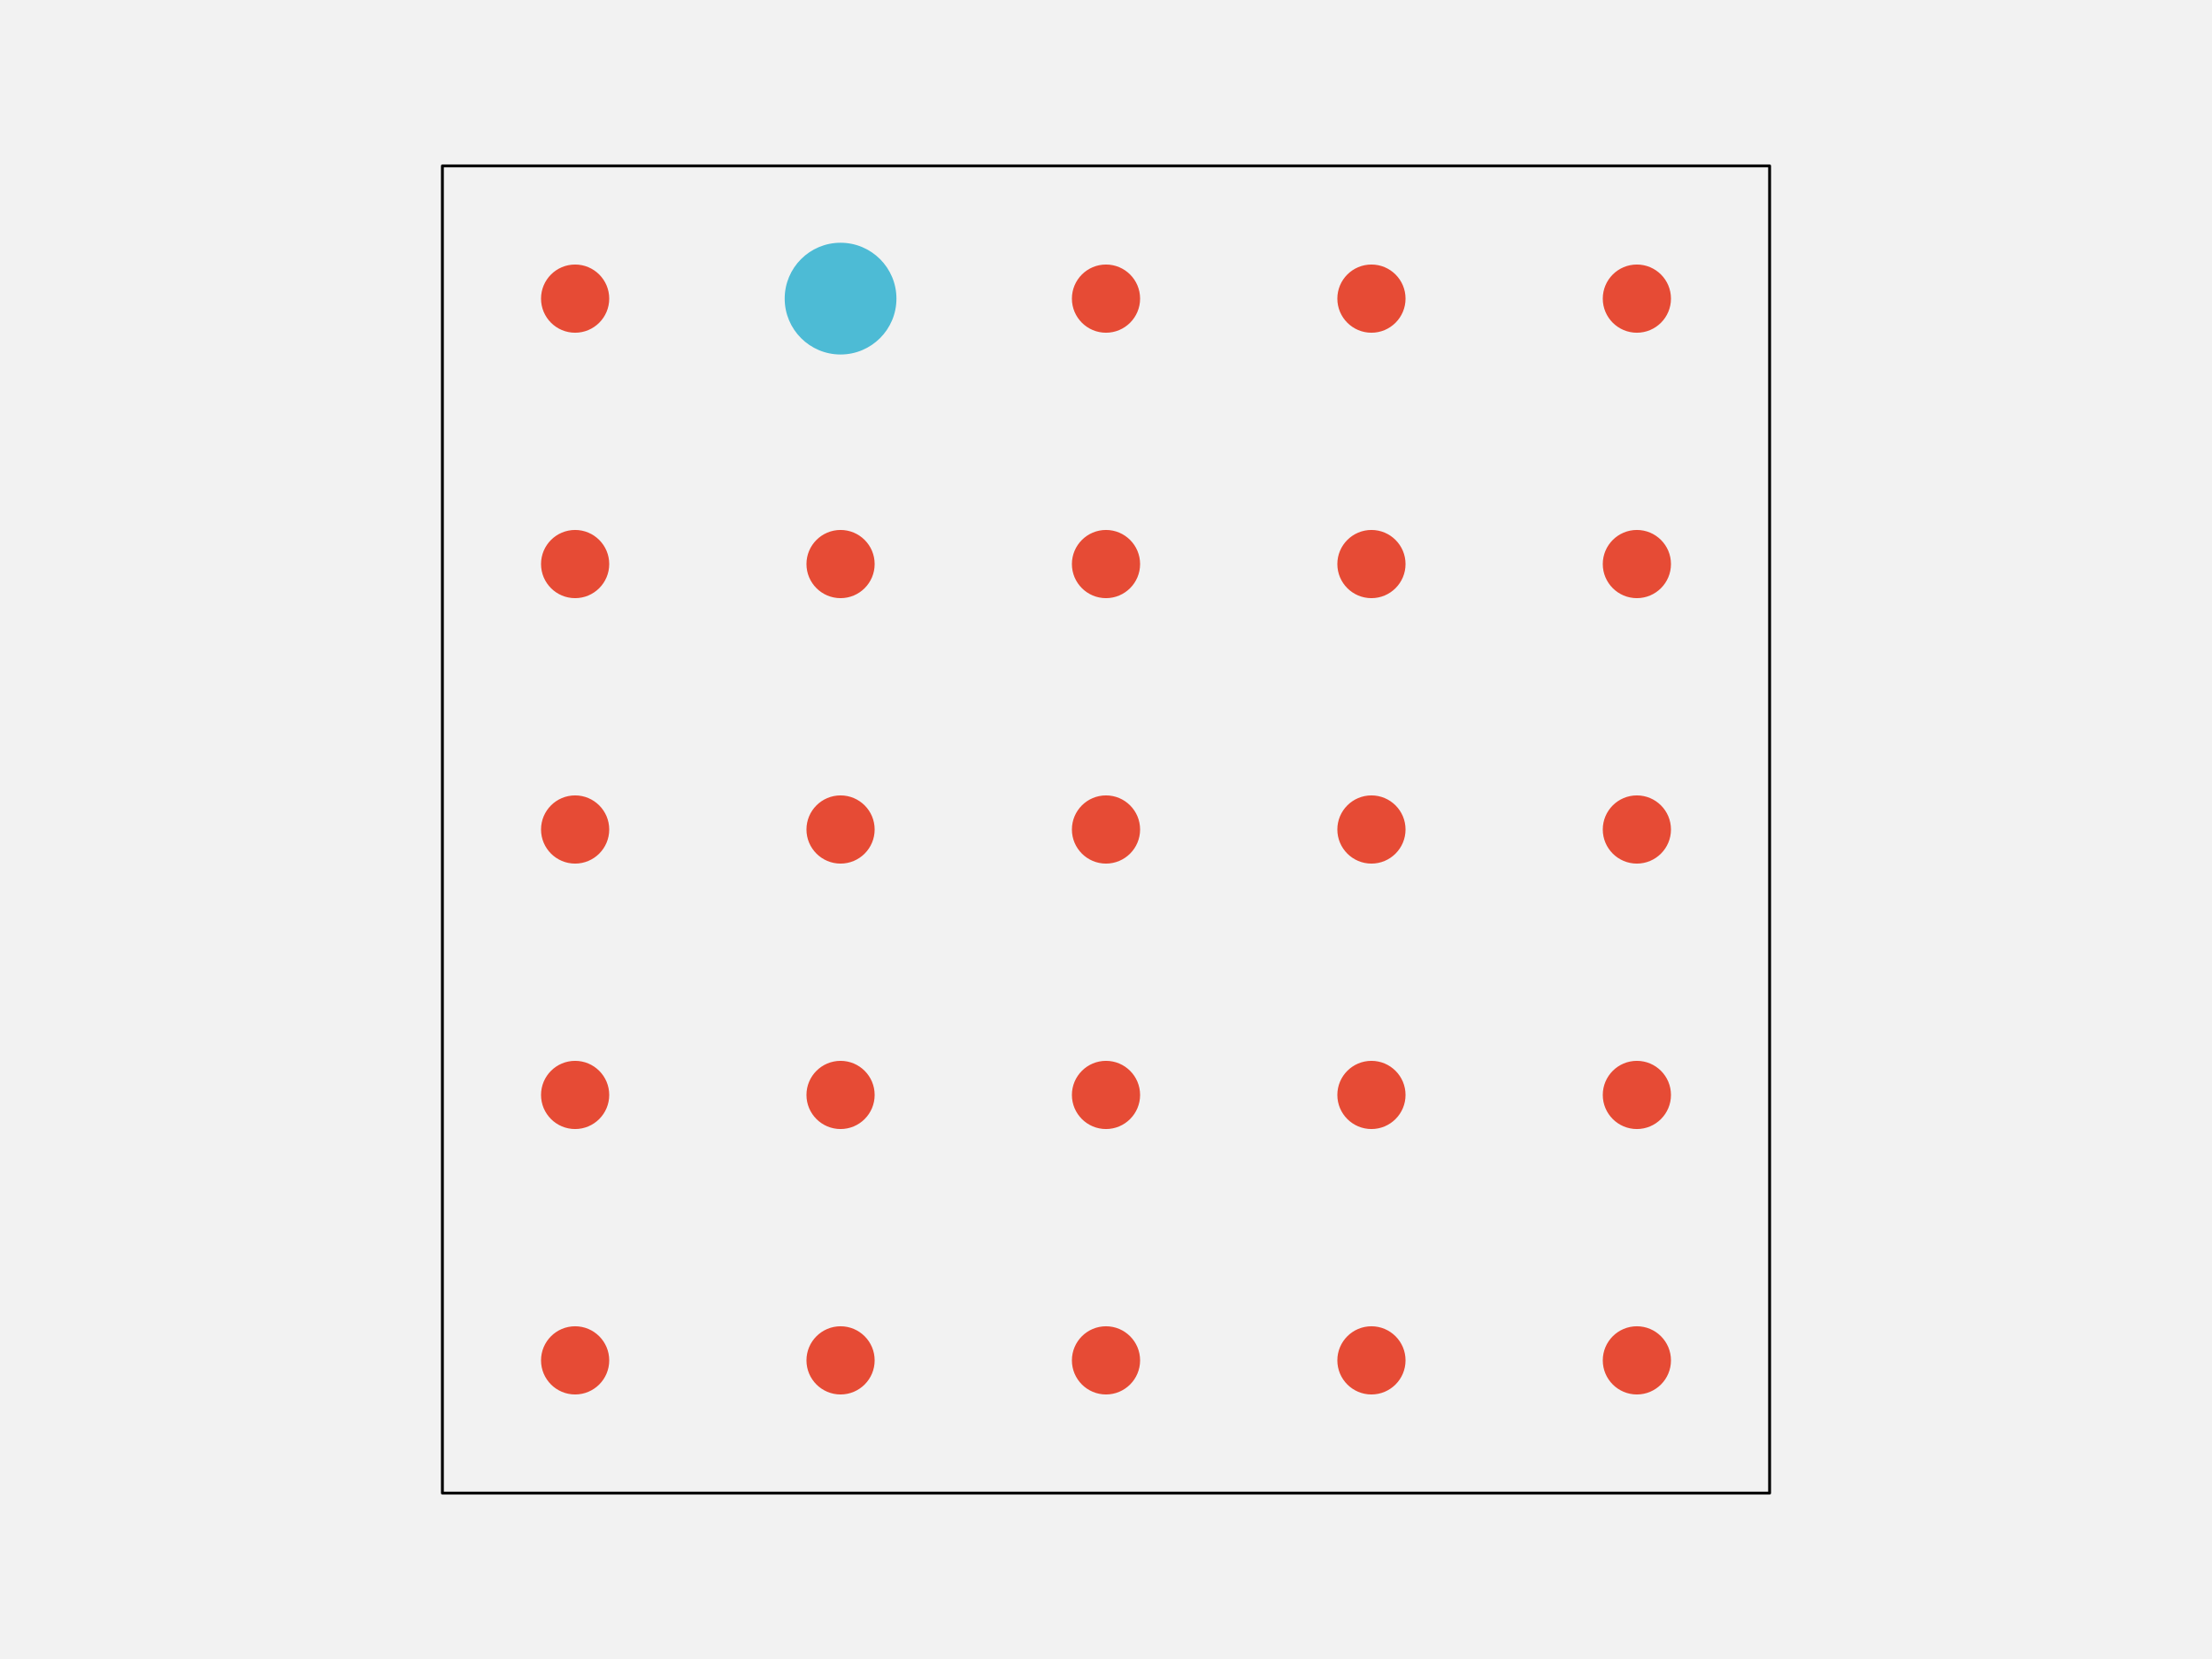
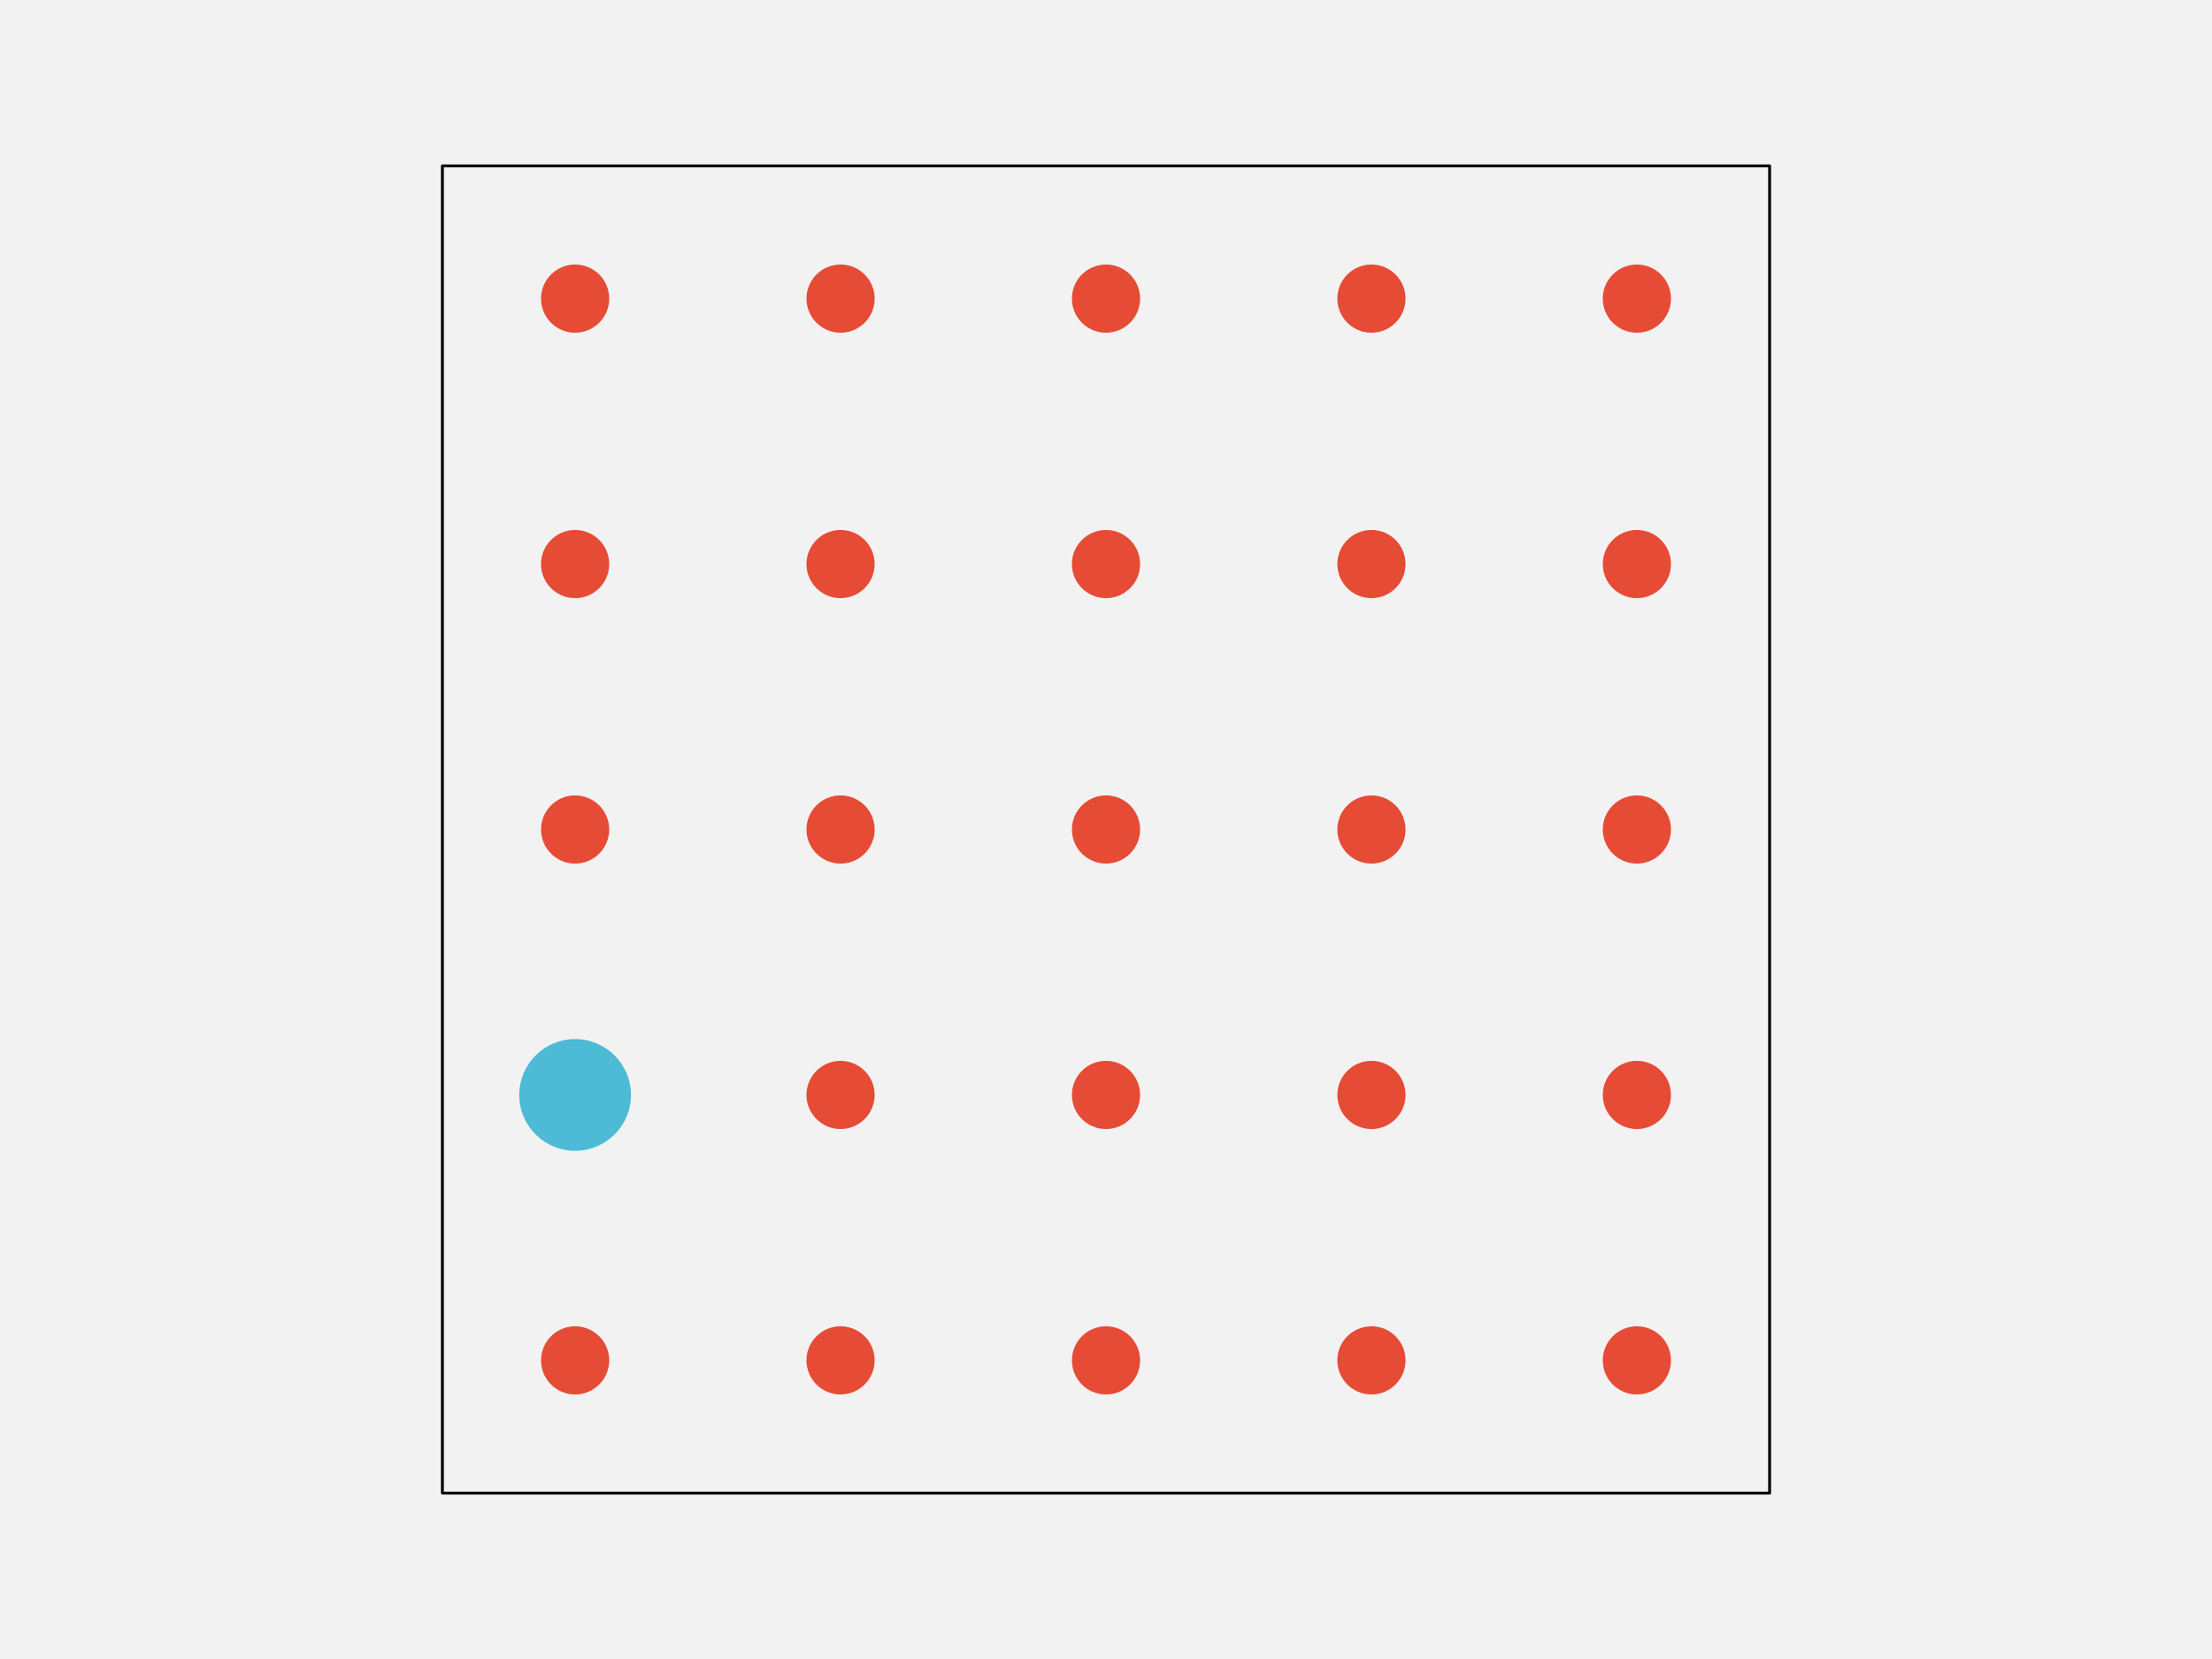
<svg xmlns="http://www.w3.org/2000/svg" width="576pt" height="432pt" viewBox="0 0 576 432" version="1.1">
  <g id="surface143">
    <rect x="0" y="0" width="576" height="432" style="fill:rgb(94.902%,94.902%,94.902%);fill-opacity:1;stroke:none;" />
    <path style="fill-rule:nonzero;fill:rgb(94.902%,94.902%,94.902%);fill-opacity:1;stroke-width:0.75;stroke-linecap:round;stroke-linejoin:round;stroke:rgb(0%,0%,0%);stroke-opacity:1;stroke-miterlimit:10;" d="M 115.199 388.801 L 460.801 388.801 L 460.801 43.199 L 115.199 43.199 Z M 115.199 388.801 " />
    <path style="fill-rule:nonzero;fill:rgb(90.196%,29.412%,20.784%);fill-opacity:1;stroke-width:0.75;stroke-linecap:round;stroke-linejoin:round;stroke:rgb(90.196%,29.412%,20.784%);stroke-opacity:1;stroke-miterlimit:10;" d="M 158.266 354.238 C 158.266 358.938 154.457 362.742 149.762 362.742 C 145.062 362.742 141.258 358.938 141.258 354.238 C 141.258 349.543 145.062 345.734 149.762 345.734 C 154.457 345.734 158.266 349.543 158.266 354.238 " />
    <path style="fill-rule:nonzero;fill:rgb(90.196%,29.412%,20.784%);fill-opacity:1;stroke-width:0.75;stroke-linecap:round;stroke-linejoin:round;stroke:rgb(90.196%,29.412%,20.784%);stroke-opacity:1;stroke-miterlimit:10;" d="M 227.383 354.238 C 227.383 358.938 223.578 362.742 218.879 362.742 C 214.184 362.742 210.375 358.938 210.375 354.238 C 210.375 349.543 214.184 345.734 218.879 345.734 C 223.578 345.734 227.383 349.543 227.383 354.238 " />
    <path style="fill-rule:nonzero;fill:rgb(90.196%,29.412%,20.784%);fill-opacity:1;stroke-width:0.75;stroke-linecap:round;stroke-linejoin:round;stroke:rgb(90.196%,29.412%,20.784%);stroke-opacity:1;stroke-miterlimit:10;" d="M 296.504 354.238 C 296.504 358.938 292.695 362.742 288 362.742 C 283.305 362.742 279.496 358.938 279.496 354.238 C 279.496 349.543 283.305 345.734 288 345.734 C 292.695 345.734 296.504 349.543 296.504 354.238 " />
    <path style="fill-rule:nonzero;fill:rgb(90.196%,29.412%,20.784%);fill-opacity:1;stroke-width:0.75;stroke-linecap:round;stroke-linejoin:round;stroke:rgb(90.196%,29.412%,20.784%);stroke-opacity:1;stroke-miterlimit:10;" d="M 365.625 354.238 C 365.625 358.938 361.816 362.742 357.121 362.742 C 352.422 362.742 348.617 358.938 348.617 354.238 C 348.617 349.543 352.422 345.734 357.121 345.734 C 361.816 345.734 365.625 349.543 365.625 354.238 " />
    <path style="fill-rule:nonzero;fill:rgb(90.196%,29.412%,20.784%);fill-opacity:1;stroke-width:0.75;stroke-linecap:round;stroke-linejoin:round;stroke:rgb(90.196%,29.412%,20.784%);stroke-opacity:1;stroke-miterlimit:10;" d="M 434.742 354.238 C 434.742 358.938 430.938 362.742 426.238 362.742 C 421.543 362.742 417.734 358.938 417.734 354.238 C 417.734 349.543 421.543 345.734 426.238 345.734 C 430.938 345.734 434.742 349.543 434.742 354.238 " />
-     <path style="fill-rule:nonzero;fill:rgb(90.196%,29.412%,20.784%);fill-opacity:1;stroke-width:0.75;stroke-linecap:round;stroke-linejoin:round;stroke:rgb(90.196%,29.412%,20.784%);stroke-opacity:1;stroke-miterlimit:10;" d="M 158.266 285.121 C 158.266 289.816 154.457 293.625 149.762 293.625 C 145.062 293.625 141.258 289.816 141.258 285.121 C 141.258 280.422 145.062 276.617 149.762 276.617 C 154.457 276.617 158.266 280.422 158.266 285.121 " />
+     <path style="fill-rule:nonzero;fill:rgb(30.196%,73.333%,83.529%);fill-opacity:1;stroke-width:0.75;stroke-linecap:round;stroke-linejoin:round;stroke:rgb(30.196%,73.333%,83.529%);stroke-opacity:1;stroke-miterlimit:10;" d="M 163.934 285.121 C 163.934 292.949 157.586 299.293 149.762 299.293 C 141.934 299.293 135.586 292.949 135.586 285.121 C 135.586 277.293 141.934 270.945 149.762 270.945 C 157.586 270.945 163.934 277.293 163.934 285.121 " />
    <path style="fill-rule:nonzero;fill:rgb(90.196%,29.412%,20.784%);fill-opacity:1;stroke-width:0.75;stroke-linecap:round;stroke-linejoin:round;stroke:rgb(90.196%,29.412%,20.784%);stroke-opacity:1;stroke-miterlimit:10;" d="M 227.383 285.121 C 227.383 289.816 223.578 293.625 218.879 293.625 C 214.184 293.625 210.375 289.816 210.375 285.121 C 210.375 280.422 214.184 276.617 218.879 276.617 C 223.578 276.617 227.383 280.422 227.383 285.121 " />
    <path style="fill-rule:nonzero;fill:rgb(90.196%,29.412%,20.784%);fill-opacity:1;stroke-width:0.75;stroke-linecap:round;stroke-linejoin:round;stroke:rgb(90.196%,29.412%,20.784%);stroke-opacity:1;stroke-miterlimit:10;" d="M 296.504 285.121 C 296.504 289.816 292.695 293.625 288 293.625 C 283.305 293.625 279.496 289.816 279.496 285.121 C 279.496 280.422 283.305 276.617 288 276.617 C 292.695 276.617 296.504 280.422 296.504 285.121 " />
    <path style="fill-rule:nonzero;fill:rgb(90.196%,29.412%,20.784%);fill-opacity:1;stroke-width:0.75;stroke-linecap:round;stroke-linejoin:round;stroke:rgb(90.196%,29.412%,20.784%);stroke-opacity:1;stroke-miterlimit:10;" d="M 365.625 285.121 C 365.625 289.816 361.816 293.625 357.121 293.625 C 352.422 293.625 348.617 289.816 348.617 285.121 C 348.617 280.422 352.422 276.617 357.121 276.617 C 361.816 276.617 365.625 280.422 365.625 285.121 " />
    <path style="fill-rule:nonzero;fill:rgb(90.196%,29.412%,20.784%);fill-opacity:1;stroke-width:0.75;stroke-linecap:round;stroke-linejoin:round;stroke:rgb(90.196%,29.412%,20.784%);stroke-opacity:1;stroke-miterlimit:10;" d="M 434.742 285.121 C 434.742 289.816 430.938 293.625 426.238 293.625 C 421.543 293.625 417.734 289.816 417.734 285.121 C 417.734 280.422 421.543 276.617 426.238 276.617 C 430.938 276.617 434.742 280.422 434.742 285.121 " />
    <path style="fill-rule:nonzero;fill:rgb(90.196%,29.412%,20.784%);fill-opacity:1;stroke-width:0.75;stroke-linecap:round;stroke-linejoin:round;stroke:rgb(90.196%,29.412%,20.784%);stroke-opacity:1;stroke-miterlimit:10;" d="M 158.266 216 C 158.266 220.695 154.457 224.504 149.762 224.504 C 145.062 224.504 141.258 220.695 141.258 216 C 141.258 211.305 145.062 207.496 149.762 207.496 C 154.457 207.496 158.266 211.305 158.266 216 " />
    <path style="fill-rule:nonzero;fill:rgb(90.196%,29.412%,20.784%);fill-opacity:1;stroke-width:0.75;stroke-linecap:round;stroke-linejoin:round;stroke:rgb(90.196%,29.412%,20.784%);stroke-opacity:1;stroke-miterlimit:10;" d="M 227.383 216 C 227.383 220.695 223.578 224.504 218.879 224.504 C 214.184 224.504 210.375 220.695 210.375 216 C 210.375 211.305 214.184 207.496 218.879 207.496 C 223.578 207.496 227.383 211.305 227.383 216 " />
    <path style="fill-rule:nonzero;fill:rgb(90.196%,29.412%,20.784%);fill-opacity:1;stroke-width:0.75;stroke-linecap:round;stroke-linejoin:round;stroke:rgb(90.196%,29.412%,20.784%);stroke-opacity:1;stroke-miterlimit:10;" d="M 296.504 216 C 296.504 220.695 292.695 224.504 288 224.504 C 283.305 224.504 279.496 220.695 279.496 216 C 279.496 211.305 283.305 207.496 288 207.496 C 292.695 207.496 296.504 211.305 296.504 216 " />
    <path style="fill-rule:nonzero;fill:rgb(90.196%,29.412%,20.784%);fill-opacity:1;stroke-width:0.75;stroke-linecap:round;stroke-linejoin:round;stroke:rgb(90.196%,29.412%,20.784%);stroke-opacity:1;stroke-miterlimit:10;" d="M 365.625 216 C 365.625 220.695 361.816 224.504 357.121 224.504 C 352.422 224.504 348.617 220.695 348.617 216 C 348.617 211.305 352.422 207.496 357.121 207.496 C 361.816 207.496 365.625 211.305 365.625 216 " />
    <path style="fill-rule:nonzero;fill:rgb(90.196%,29.412%,20.784%);fill-opacity:1;stroke-width:0.75;stroke-linecap:round;stroke-linejoin:round;stroke:rgb(90.196%,29.412%,20.784%);stroke-opacity:1;stroke-miterlimit:10;" d="M 434.742 216 C 434.742 220.695 430.938 224.504 426.238 224.504 C 421.543 224.504 417.734 220.695 417.734 216 C 417.734 211.305 421.543 207.496 426.238 207.496 C 430.938 207.496 434.742 211.305 434.742 216 " />
    <path style="fill-rule:nonzero;fill:rgb(90.196%,29.412%,20.784%);fill-opacity:1;stroke-width:0.75;stroke-linecap:round;stroke-linejoin:round;stroke:rgb(90.196%,29.412%,20.784%);stroke-opacity:1;stroke-miterlimit:10;" d="M 158.266 146.879 C 158.266 151.578 154.457 155.383 149.762 155.383 C 145.062 155.383 141.258 151.578 141.258 146.879 C 141.258 142.184 145.062 138.375 149.762 138.375 C 154.457 138.375 158.266 142.184 158.266 146.879 " />
    <path style="fill-rule:nonzero;fill:rgb(90.196%,29.412%,20.784%);fill-opacity:1;stroke-width:0.75;stroke-linecap:round;stroke-linejoin:round;stroke:rgb(90.196%,29.412%,20.784%);stroke-opacity:1;stroke-miterlimit:10;" d="M 227.383 146.879 C 227.383 151.578 223.578 155.383 218.879 155.383 C 214.184 155.383 210.375 151.578 210.375 146.879 C 210.375 142.184 214.184 138.375 218.879 138.375 C 223.578 138.375 227.383 142.184 227.383 146.879 " />
    <path style="fill-rule:nonzero;fill:rgb(90.196%,29.412%,20.784%);fill-opacity:1;stroke-width:0.75;stroke-linecap:round;stroke-linejoin:round;stroke:rgb(90.196%,29.412%,20.784%);stroke-opacity:1;stroke-miterlimit:10;" d="M 296.504 146.879 C 296.504 151.578 292.695 155.383 288 155.383 C 283.305 155.383 279.496 151.578 279.496 146.879 C 279.496 142.184 283.305 138.375 288 138.375 C 292.695 138.375 296.504 142.184 296.504 146.879 " />
    <path style="fill-rule:nonzero;fill:rgb(90.196%,29.412%,20.784%);fill-opacity:1;stroke-width:0.75;stroke-linecap:round;stroke-linejoin:round;stroke:rgb(90.196%,29.412%,20.784%);stroke-opacity:1;stroke-miterlimit:10;" d="M 365.625 146.879 C 365.625 151.578 361.816 155.383 357.121 155.383 C 352.422 155.383 348.617 151.578 348.617 146.879 C 348.617 142.184 352.422 138.375 357.121 138.375 C 361.816 138.375 365.625 142.184 365.625 146.879 " />
    <path style="fill-rule:nonzero;fill:rgb(90.196%,29.412%,20.784%);fill-opacity:1;stroke-width:0.75;stroke-linecap:round;stroke-linejoin:round;stroke:rgb(90.196%,29.412%,20.784%);stroke-opacity:1;stroke-miterlimit:10;" d="M 434.742 146.879 C 434.742 151.578 430.938 155.383 426.238 155.383 C 421.543 155.383 417.734 151.578 417.734 146.879 C 417.734 142.184 421.543 138.375 426.238 138.375 C 430.938 138.375 434.742 142.184 434.742 146.879 " />
    <path style="fill-rule:nonzero;fill:rgb(90.196%,29.412%,20.784%);fill-opacity:1;stroke-width:0.75;stroke-linecap:round;stroke-linejoin:round;stroke:rgb(90.196%,29.412%,20.784%);stroke-opacity:1;stroke-miterlimit:10;" d="M 158.266 77.762 C 158.266 82.457 154.457 86.266 149.762 86.266 C 145.062 86.266 141.258 82.457 141.258 77.762 C 141.258 73.062 145.062 69.258 149.762 69.258 C 154.457 69.258 158.266 73.062 158.266 77.762 " />
-     <path style="fill-rule:nonzero;fill:rgb(30.196%,73.333%,83.529%);fill-opacity:1;stroke-width:0.75;stroke-linecap:round;stroke-linejoin:round;stroke:rgb(30.196%,73.333%,83.529%);stroke-opacity:1;stroke-miterlimit:10;" d="M 233.055 77.762 C 233.055 85.586 226.707 91.934 218.879 91.934 C 211.051 91.934 204.707 85.586 204.707 77.762 C 204.707 69.934 211.051 63.586 218.879 63.586 C 226.707 63.586 233.055 69.934 233.055 77.762 " />
+     <path style="fill-rule:nonzero;fill:rgb(90.196%,29.412%,20.784%);fill-opacity:1;stroke-width:0.75;stroke-linecap:round;stroke-linejoin:round;stroke:rgb(90.196%,29.412%,20.784%);stroke-opacity:1;stroke-miterlimit:10;" d="M 227.383 77.762 C 227.383 82.457 223.578 86.266 218.879 86.266 C 214.184 86.266 210.375 82.457 210.375 77.762 C 210.375 73.062 214.184 69.258 218.879 69.258 C 223.578 69.258 227.383 73.062 227.383 77.762 " />
    <path style="fill-rule:nonzero;fill:rgb(90.196%,29.412%,20.784%);fill-opacity:1;stroke-width:0.75;stroke-linecap:round;stroke-linejoin:round;stroke:rgb(90.196%,29.412%,20.784%);stroke-opacity:1;stroke-miterlimit:10;" d="M 296.504 77.762 C 296.504 82.457 292.695 86.266 288 86.266 C 283.305 86.266 279.496 82.457 279.496 77.762 C 279.496 73.062 283.305 69.258 288 69.258 C 292.695 69.258 296.504 73.062 296.504 77.762 " />
    <path style="fill-rule:nonzero;fill:rgb(90.196%,29.412%,20.784%);fill-opacity:1;stroke-width:0.75;stroke-linecap:round;stroke-linejoin:round;stroke:rgb(90.196%,29.412%,20.784%);stroke-opacity:1;stroke-miterlimit:10;" d="M 365.625 77.762 C 365.625 82.457 361.816 86.266 357.121 86.266 C 352.422 86.266 348.617 82.457 348.617 77.762 C 348.617 73.062 352.422 69.258 357.121 69.258 C 361.816 69.258 365.625 73.062 365.625 77.762 " />
    <path style="fill-rule:nonzero;fill:rgb(90.196%,29.412%,20.784%);fill-opacity:1;stroke-width:0.75;stroke-linecap:round;stroke-linejoin:round;stroke:rgb(90.196%,29.412%,20.784%);stroke-opacity:1;stroke-miterlimit:10;" d="M 434.742 77.762 C 434.742 82.457 430.938 86.266 426.238 86.266 C 421.543 86.266 417.734 82.457 417.734 77.762 C 417.734 73.062 421.543 69.258 426.238 69.258 C 430.938 69.258 434.742 73.062 434.742 77.762 " />
  </g>
</svg>
